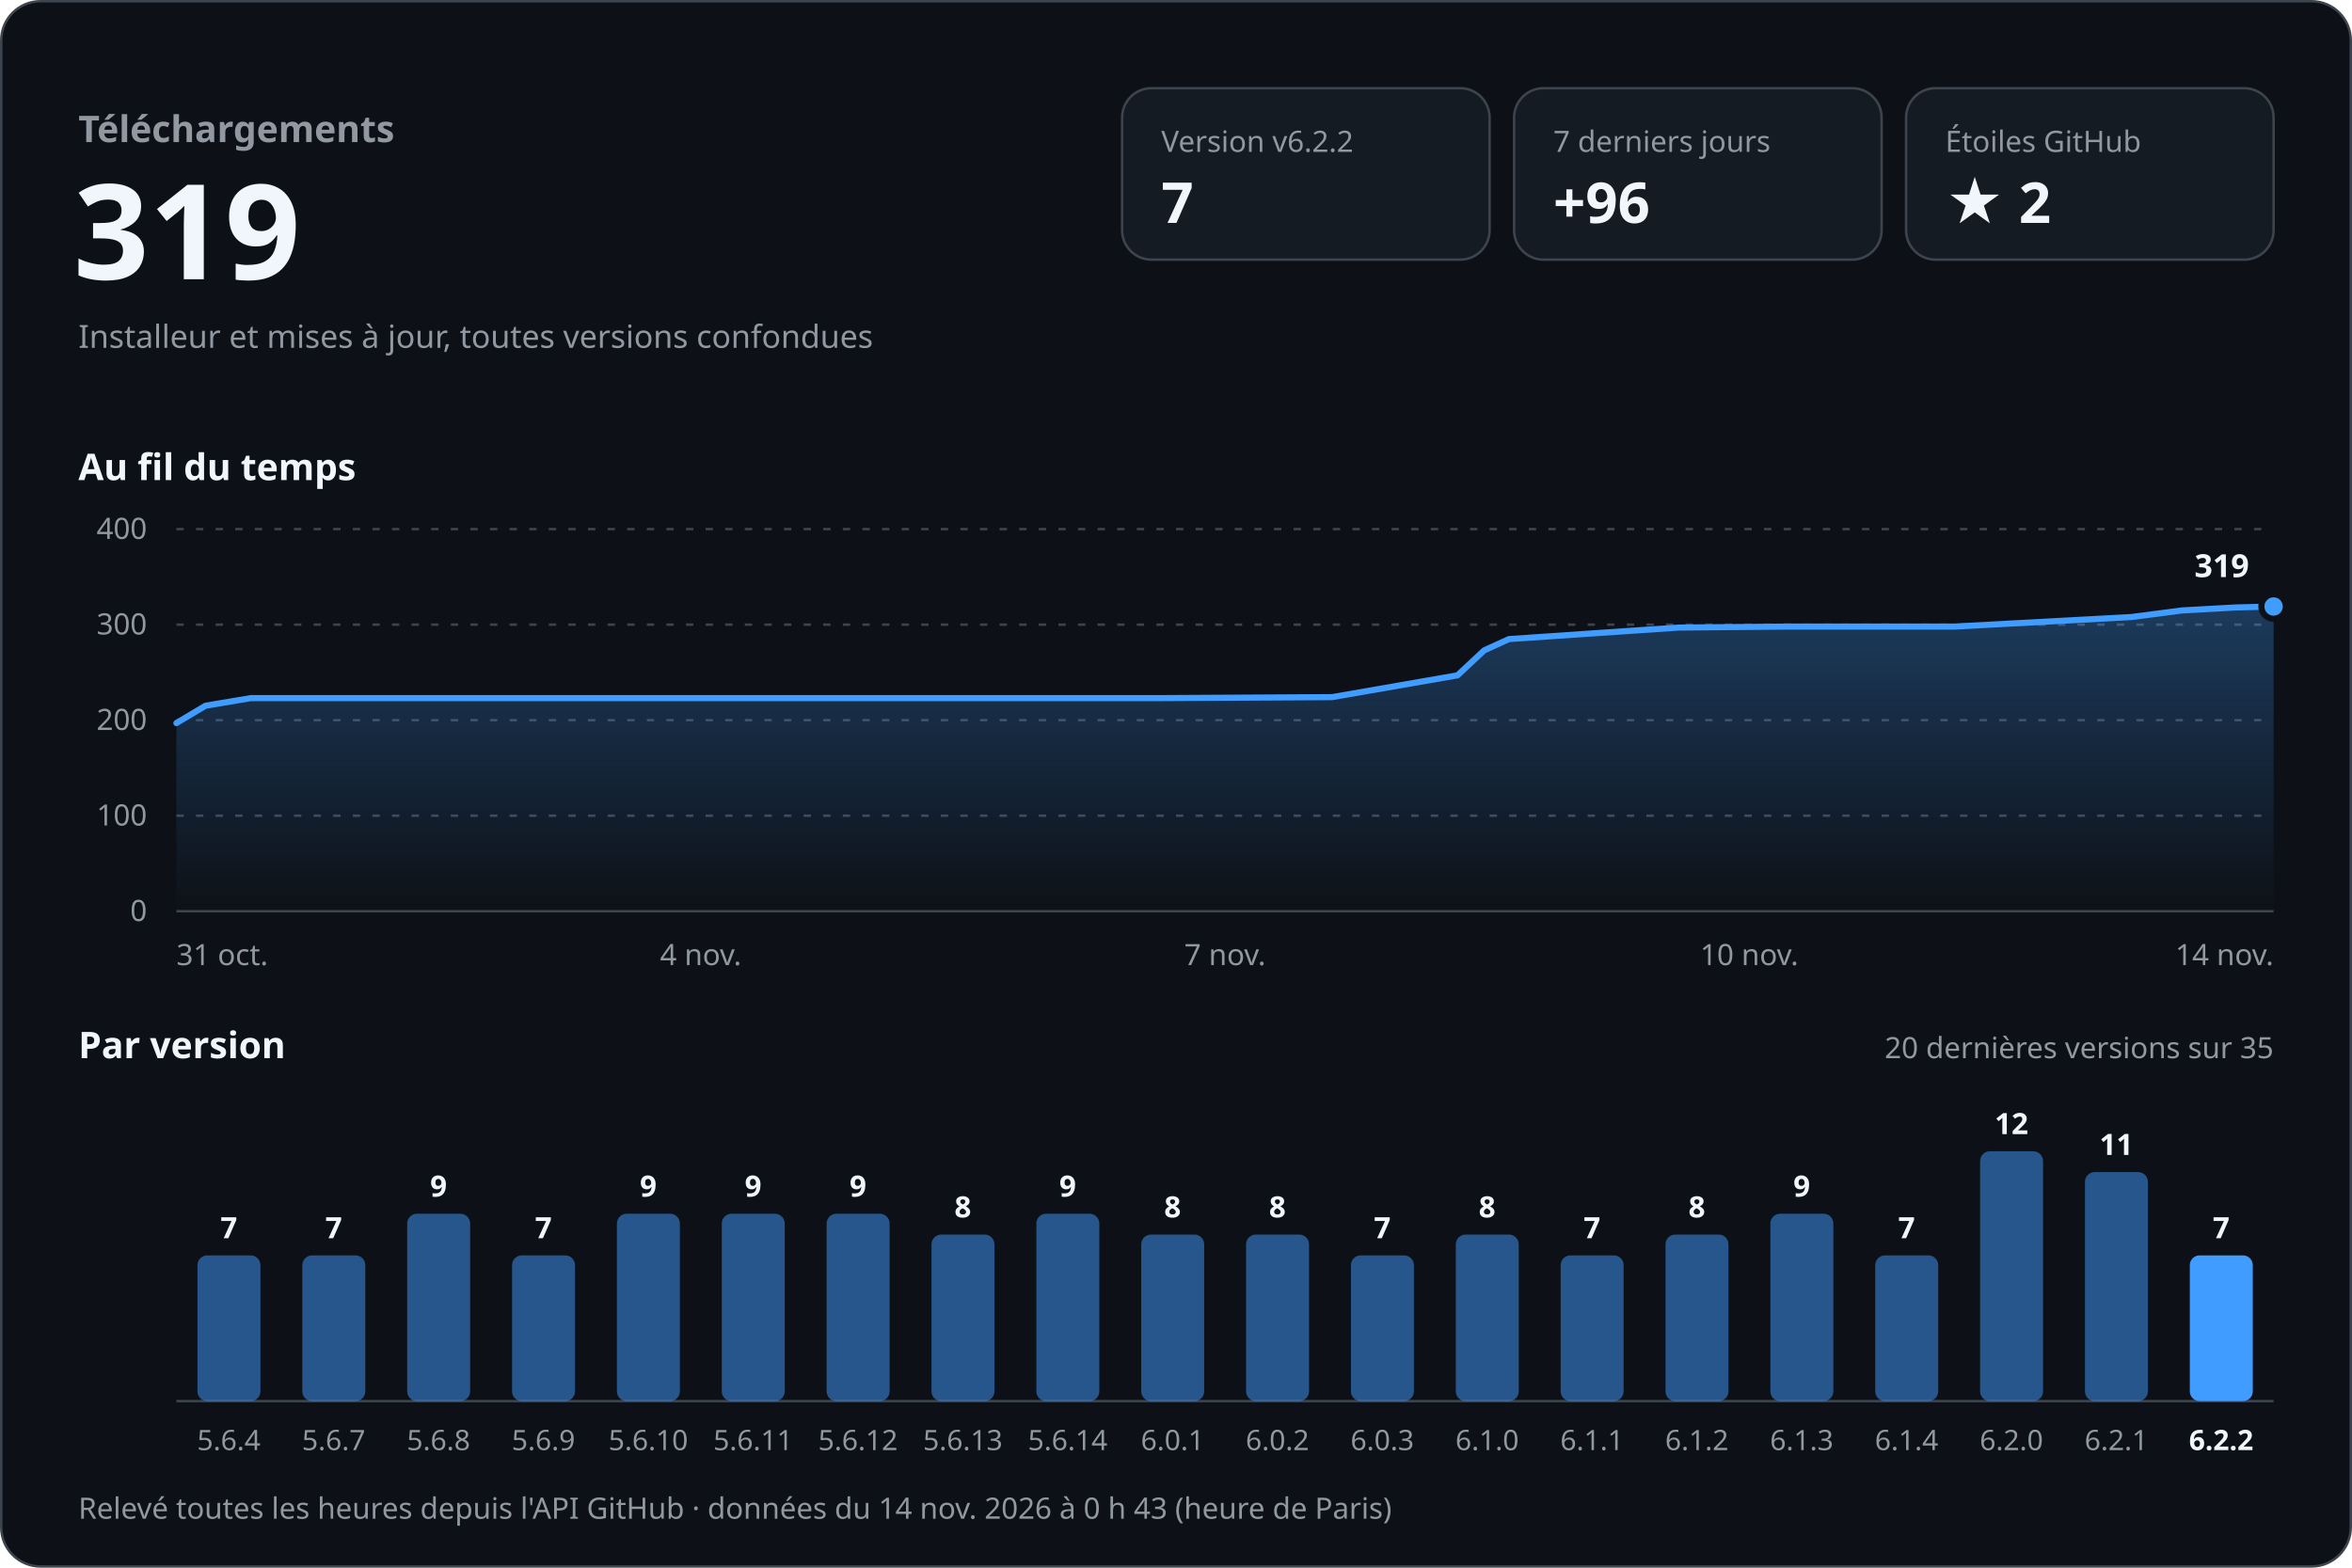
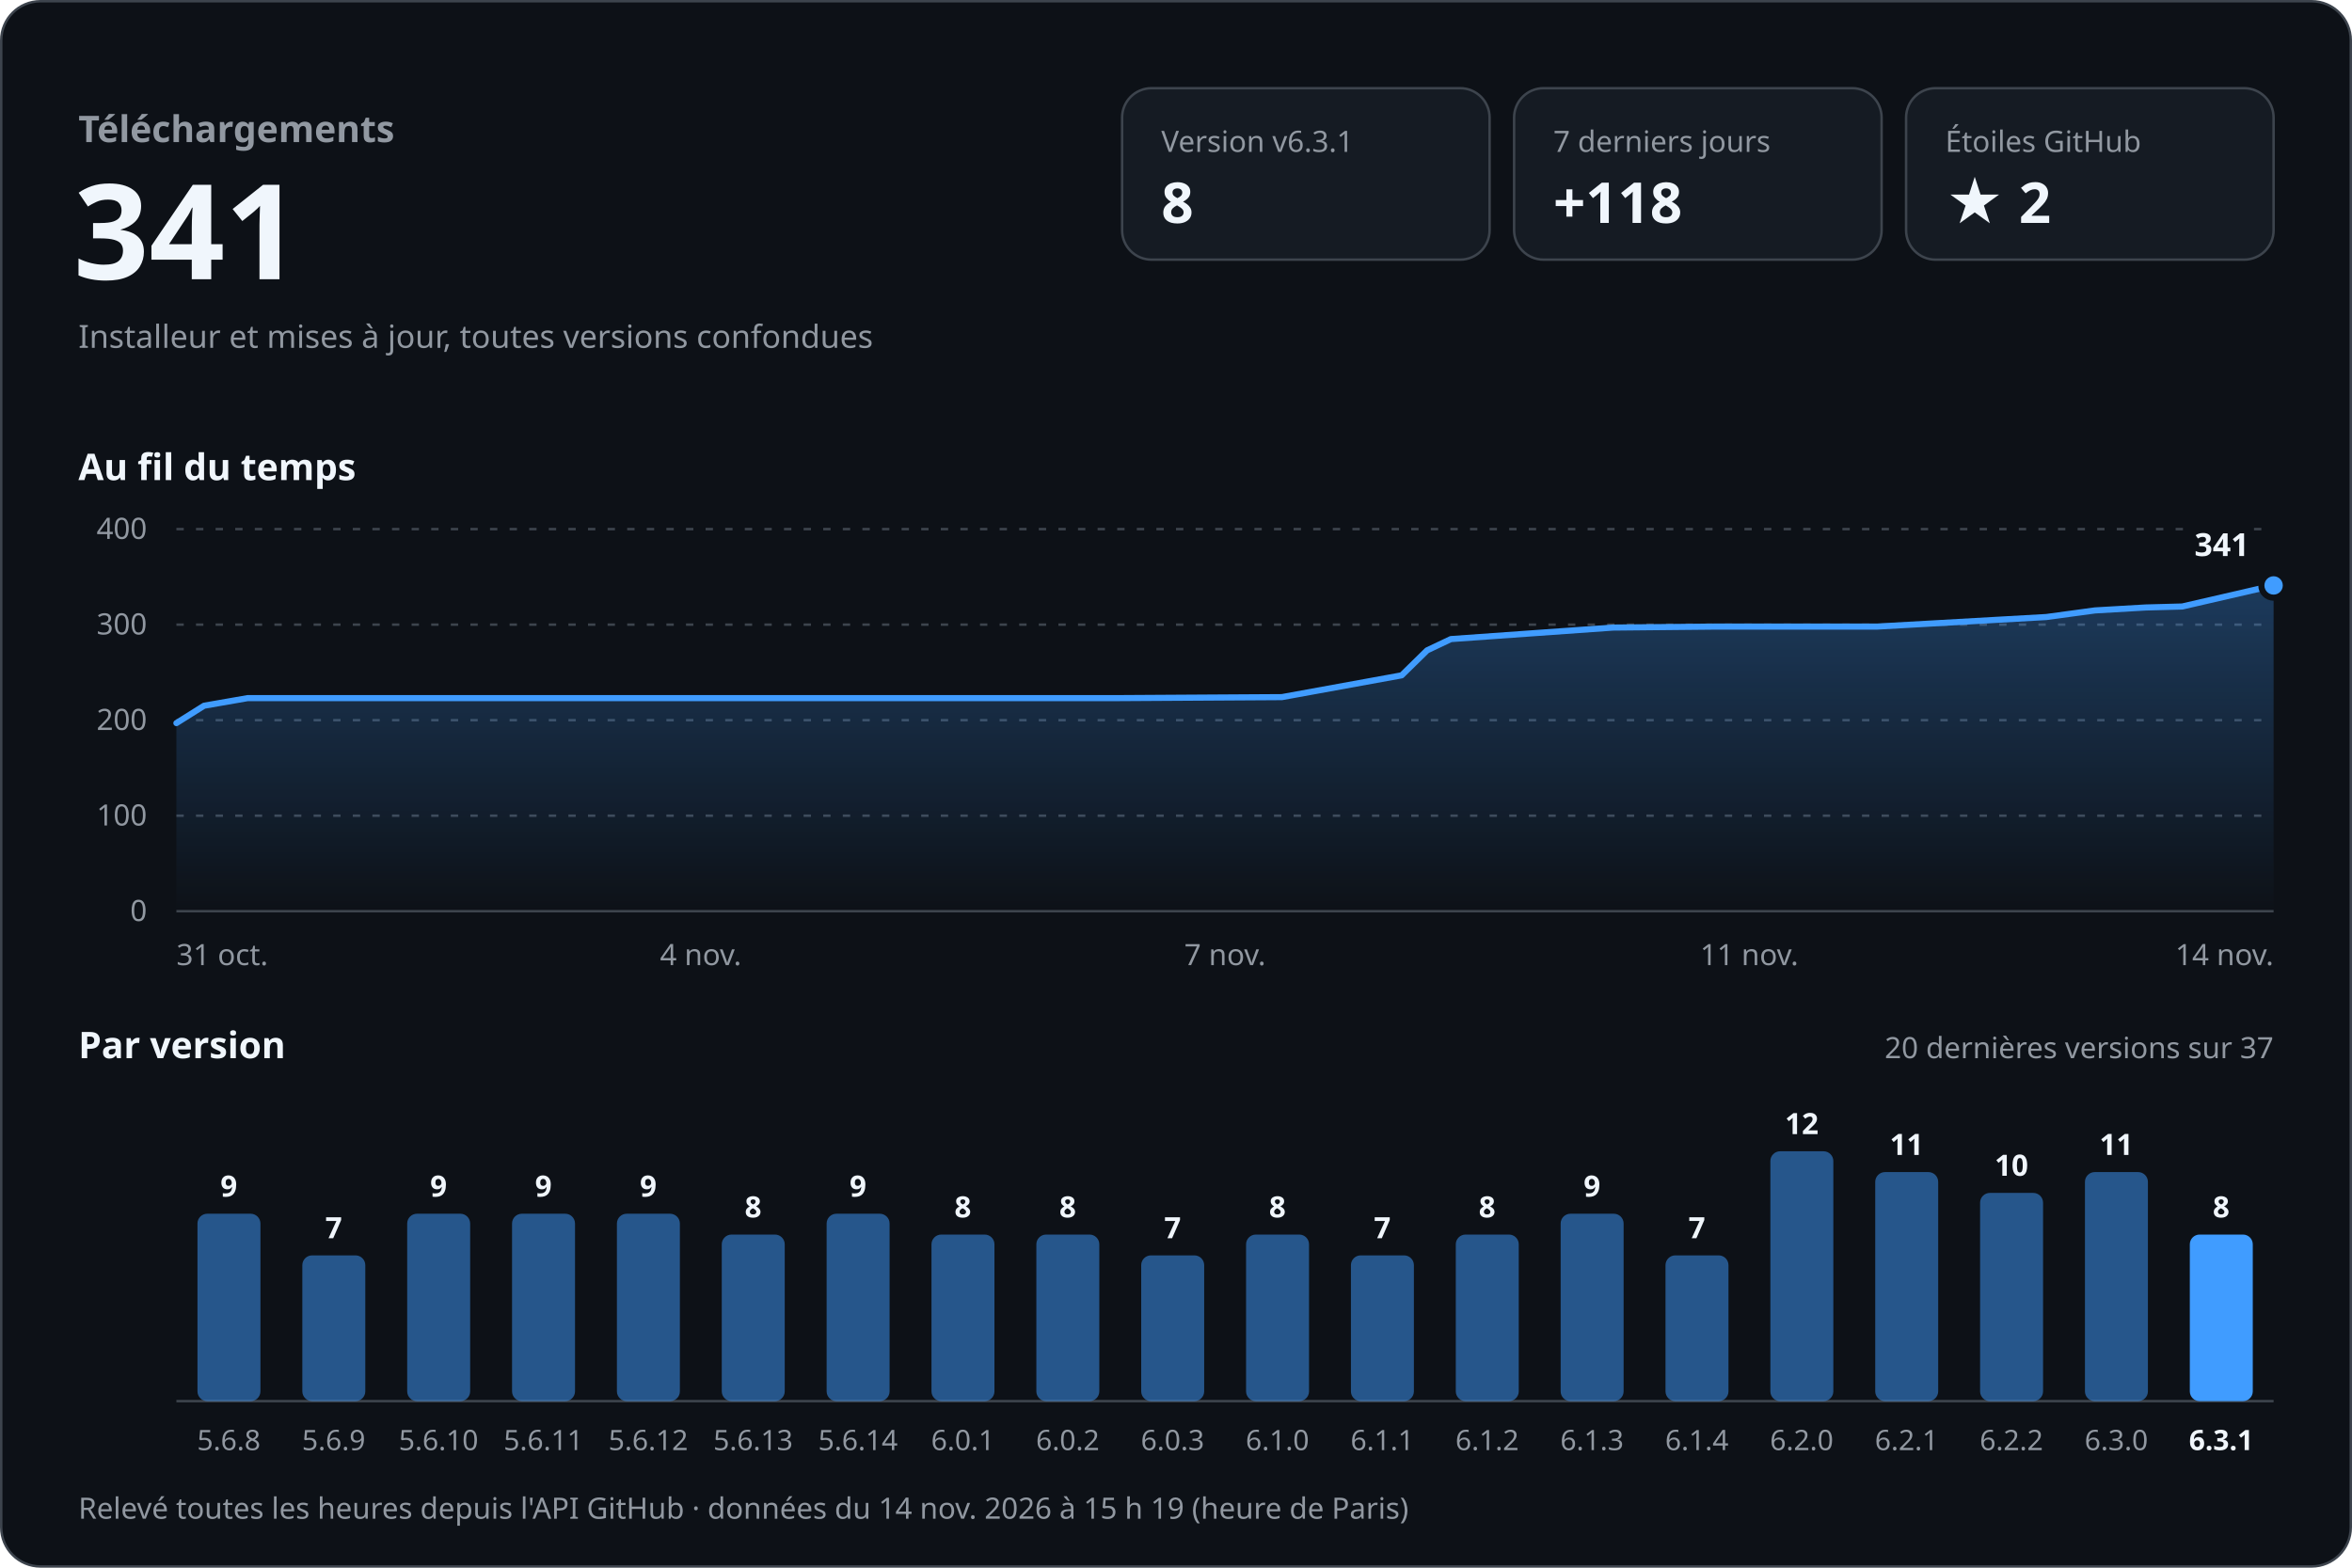
<svg xmlns="http://www.w3.org/2000/svg" width="960" height="640" viewBox="0 0 960 640" role="img" aria-labelledby="titre desc" font-family="-apple-system, BlinkMacSystemFont, 'Segoe UI', 'Noto Sans', Helvetica, Arial, sans-serif" style="font-variant-numeric: tabular-nums">
  <defs>
    <linearGradient id="aire" x1="0" y1="0" x2="0" y2="1">
      <stop offset="0" stop-color="#409cff" stop-opacity="0.30" />
      <stop offset="1" stop-color="#409cff" stop-opacity="0" />
    </linearGradient>
  </defs>
  <rect x="0.5" y="0.5" width="959" height="639" rx="16" fill="#0d1117" stroke="#3d444d" />
  <text x="32.0" y="58.0" font-size="15" font-weight="600" fill="#9198a1" text-anchor="start">Téléchargements</text>
-   <text x="30.0" y="114.0" font-size="54" font-weight="700" fill="#f0f6fc" text-anchor="start">319</text>
+   <text x="30.0" y="114.0" font-size="54" font-weight="700" fill="#f0f6fc" text-anchor="start">341</text>
  <text x="32.0" y="142.0" font-size="13" font-weight="400" fill="#9198a1" text-anchor="start">Installeur et mises à jour, toutes versions confondues</text>
  <rect x="458" y="36" width="150" height="70" rx="12" fill="#151b23" stroke="#3d444d" />
-   <text x="474.0" y="62.0" font-size="12" font-weight="500" fill="#9198a1" text-anchor="start">Version v6.2.2</text>
-   <text x="474.0" y="91.0" font-size="23" font-weight="700" fill="#f0f6fc" text-anchor="start">7</text>
+   <text x="474.0" y="62.0" font-size="12" font-weight="500" fill="#9198a1" text-anchor="start">Version v6.3.1</text>
+   <text x="474.0" y="91.0" font-size="23" font-weight="700" fill="#f0f6fc" text-anchor="start">8</text>
  <rect x="618" y="36" width="150" height="70" rx="12" fill="#151b23" stroke="#3d444d" />
  <text x="634.0" y="62.0" font-size="12" font-weight="500" fill="#9198a1" text-anchor="start">7 derniers jours</text>
-   <text x="634.0" y="91.0" font-size="23" font-weight="700" fill="#f0f6fc" text-anchor="start">+96</text>
+   <text x="634.0" y="91.0" font-size="23" font-weight="700" fill="#f0f6fc" text-anchor="start">+118</text>
  <rect x="778" y="36" width="150" height="70" rx="12" fill="#151b23" stroke="#3d444d" />
  <text x="794.0" y="62.0" font-size="12" font-weight="500" fill="#9198a1" text-anchor="start">Étoiles GitHub</text>
  <text x="794.0" y="91.0" font-size="23" font-weight="700" fill="#f0f6fc" text-anchor="start">★ 2</text>
  <text x="32.0" y="196.0" font-size="15" font-weight="600" fill="#f0f6fc" text-anchor="start">Au fil du temps</text>
  <line x1="72" y1="372.0" x2="928" y2="372.0" stroke="#3d444d" />
  <text x="60.0" y="376.0" font-size="12" font-weight="400" fill="#9198a1" text-anchor="end">0</text>
  <line x1="72" y1="333.0" x2="928" y2="333.0" stroke="#3d444d" stroke-dasharray="3 5" />
  <text x="60.0" y="337.0" font-size="12" font-weight="400" fill="#9198a1" text-anchor="end">100</text>
  <line x1="72" y1="294.0" x2="928" y2="294.0" stroke="#3d444d" stroke-dasharray="3 5" />
  <text x="60.0" y="298.0" font-size="12" font-weight="400" fill="#9198a1" text-anchor="end">200</text>
  <line x1="72" y1="255.0" x2="928" y2="255.0" stroke="#3d444d" stroke-dasharray="3 5" />
  <text x="60.0" y="259.0" font-size="12" font-weight="400" fill="#9198a1" text-anchor="end">300</text>
  <line x1="72" y1="216.0" x2="928" y2="216.0" stroke="#3d444d" stroke-dasharray="3 5" />
  <text x="60.0" y="220.0" font-size="12" font-weight="400" fill="#9198a1" text-anchor="end">400</text>
-   <path d="M72.0,295.2 L83.9,288.1 L102.4,285.0 L181.0,285.0 L250.2,285.0 L329.8,285.0 L402.6,285.0 L474.2,285.0 L543.7,284.6 L594.9,275.7 L605.8,265.5 L615.9,260.9 L685.1,256.2 L728.4,255.8 L797.7,255.8 L869.9,251.9 L890.7,249.2 L912.4,248.0 L928.0,247.6 L928.0,372 L72.0,372 Z" fill="url(#aire)" />
-   <path d="M72.0,295.2 L83.9,288.1 L102.4,285.0 L181.0,285.0 L250.2,285.0 L329.8,285.0 L402.6,285.0 L474.2,285.0 L543.7,284.6 L594.9,275.7 L605.8,265.5 L615.9,260.9 L685.1,256.2 L728.4,255.8 L797.7,255.8 L869.9,251.9 L890.7,249.2 L912.4,248.0 L928.0,247.6" fill="none" stroke="#409cff" stroke-width="2.5" stroke-linejoin="round" stroke-linecap="round" />
-   <circle cx="928.0" cy="247.6" r="5" fill="#409cff" stroke="#0d1117" stroke-width="2.5" />
-   <text x="918.0" y="235.6" font-size="13" font-weight="700" fill="#f0f6fc" text-anchor="end" stroke="#0d1117" stroke-width="8" stroke-linejoin="round" paint-order="stroke">319</text>
+   <path d="M72.0,295.2 L83.3,288.1 L101.1,285.0 L176.2,285.0 L242.5,285.0 L318.6,285.0 L388.2,285.0 L456.6,285.0 L523.2,284.6 L572.1,275.7 L582.5,265.5 L592.2,260.9 L658.4,256.2 L699.8,255.8 L766.1,255.8 L835.2,251.9 L855.1,249.2 L875.8,248.0 L890.7,247.6 L928.0,239.0 L928.0,372 L72.0,372 Z" fill="url(#aire)" />
+   <path d="M72.0,295.2 L83.3,288.1 L101.1,285.0 L176.2,285.0 L242.5,285.0 L318.6,285.0 L388.2,285.0 L456.6,285.0 L523.2,284.6 L572.1,275.7 L582.5,265.5 L592.2,260.9 L658.4,256.2 L699.8,255.8 L766.1,255.8 L835.2,251.9 L855.1,249.2 L875.8,248.0 L890.7,247.6 L928.0,239.0" fill="none" stroke="#409cff" stroke-width="2.5" stroke-linejoin="round" stroke-linecap="round" />
+   <circle cx="928.0" cy="239.0" r="5" fill="#409cff" stroke="#0d1117" stroke-width="2.5" />
+   <text x="918.0" y="227.0" font-size="13" font-weight="700" fill="#f0f6fc" text-anchor="end" stroke="#0d1117" stroke-width="8" stroke-linejoin="round" paint-order="stroke">341</text>
  <text x="72.0" y="394.0" font-size="12" font-weight="400" fill="#9198a1" text-anchor="start">31 oct.</text>
  <text x="286.0" y="394.0" font-size="12" font-weight="400" fill="#9198a1" text-anchor="middle">4 nov.</text>
  <text x="500.0" y="394.0" font-size="12" font-weight="400" fill="#9198a1" text-anchor="middle">7 nov.</text>
-   <text x="714.0" y="394.0" font-size="12" font-weight="400" fill="#9198a1" text-anchor="middle">10 nov.</text>
+   <text x="714.0" y="394.0" font-size="12" font-weight="400" fill="#9198a1" text-anchor="middle">11 nov.</text>
  <text x="928.0" y="394.0" font-size="12" font-weight="400" fill="#9198a1" text-anchor="end">14 nov.</text>
  <text x="32.0" y="432.0" font-size="15" font-weight="600" fill="#f0f6fc" text-anchor="start">Par version</text>
-   <text x="928.0" y="432.0" font-size="12" font-weight="400" fill="#9198a1" text-anchor="end">20 dernières versions sur 35</text>
+   <text x="928.0" y="432.0" font-size="12" font-weight="400" fill="#9198a1" text-anchor="end">20 dernières versions sur 37</text>
  <line x1="72" y1="572" x2="928" y2="572" stroke="#3d444d" />
-   <rect x="80.6" y="512.5" width="25.7" height="59.5" rx="4.0" fill="#409cff" fill-opacity="0.5" />
-   <text x="93.4" y="505.5" font-size="12" font-weight="600" fill="#f0f6fc" text-anchor="middle">7</text>
-   <text x="93.4" y="592.0" font-size="11.5" font-weight="400" fill="#9198a1" text-anchor="middle">5.6.4</text>
+   <rect x="80.6" y="495.5" width="25.7" height="76.5" rx="4.0" fill="#409cff" fill-opacity="0.5" />
+   <text x="93.4" y="488.5" font-size="12" font-weight="600" fill="#f0f6fc" text-anchor="middle">9</text>
+   <text x="93.4" y="592.0" font-size="11.5" font-weight="400" fill="#9198a1" text-anchor="middle">5.6.8</text>
  <rect x="123.4" y="512.5" width="25.7" height="59.5" rx="4.0" fill="#409cff" fill-opacity="0.5" />
  <text x="136.2" y="505.5" font-size="12" font-weight="600" fill="#f0f6fc" text-anchor="middle">7</text>
-   <text x="136.2" y="592.0" font-size="11.5" font-weight="400" fill="#9198a1" text-anchor="middle">5.6.7</text>
+   <text x="136.2" y="592.0" font-size="11.5" font-weight="400" fill="#9198a1" text-anchor="middle">5.6.9</text>
  <rect x="166.2" y="495.5" width="25.7" height="76.5" rx="4.0" fill="#409cff" fill-opacity="0.5" />
  <text x="179.0" y="488.5" font-size="12" font-weight="600" fill="#f0f6fc" text-anchor="middle">9</text>
-   <text x="179.0" y="592.0" font-size="11.5" font-weight="400" fill="#9198a1" text-anchor="middle">5.6.8</text>
-   <rect x="209.0" y="512.5" width="25.7" height="59.5" rx="4.0" fill="#409cff" fill-opacity="0.5" />
-   <text x="221.8" y="505.5" font-size="12" font-weight="600" fill="#f0f6fc" text-anchor="middle">7</text>
-   <text x="221.8" y="592.0" font-size="11.5" font-weight="400" fill="#9198a1" text-anchor="middle">5.6.9</text>
+   <text x="179.0" y="592.0" font-size="11.5" font-weight="400" fill="#9198a1" text-anchor="middle">5.6.10</text>
+   <rect x="209.0" y="495.5" width="25.7" height="76.5" rx="4.0" fill="#409cff" fill-opacity="0.5" />
+   <text x="221.8" y="488.5" font-size="12" font-weight="600" fill="#f0f6fc" text-anchor="middle">9</text>
+   <text x="221.8" y="592.0" font-size="11.5" font-weight="400" fill="#9198a1" text-anchor="middle">5.6.11</text>
  <rect x="251.8" y="495.5" width="25.7" height="76.5" rx="4.0" fill="#409cff" fill-opacity="0.5" />
  <text x="264.6" y="488.5" font-size="12" font-weight="600" fill="#f0f6fc" text-anchor="middle">9</text>
-   <text x="264.6" y="592.0" font-size="11.5" font-weight="400" fill="#9198a1" text-anchor="middle">5.6.10</text>
-   <rect x="294.6" y="495.5" width="25.7" height="76.5" rx="4.0" fill="#409cff" fill-opacity="0.5" />
-   <text x="307.4" y="488.5" font-size="12" font-weight="600" fill="#f0f6fc" text-anchor="middle">9</text>
-   <text x="307.4" y="592.0" font-size="11.5" font-weight="400" fill="#9198a1" text-anchor="middle">5.6.11</text>
+   <text x="264.6" y="592.0" font-size="11.5" font-weight="400" fill="#9198a1" text-anchor="middle">5.6.12</text>
+   <rect x="294.6" y="504.0" width="25.7" height="68.0" rx="4.0" fill="#409cff" fill-opacity="0.5" />
+   <text x="307.4" y="497.0" font-size="12" font-weight="600" fill="#f0f6fc" text-anchor="middle">8</text>
+   <text x="307.4" y="592.0" font-size="11.5" font-weight="400" fill="#9198a1" text-anchor="middle">5.6.13</text>
  <rect x="337.4" y="495.5" width="25.7" height="76.5" rx="4.0" fill="#409cff" fill-opacity="0.5" />
  <text x="350.2" y="488.5" font-size="12" font-weight="600" fill="#f0f6fc" text-anchor="middle">9</text>
-   <text x="350.2" y="592.0" font-size="11.5" font-weight="400" fill="#9198a1" text-anchor="middle">5.6.12</text>
+   <text x="350.2" y="592.0" font-size="11.5" font-weight="400" fill="#9198a1" text-anchor="middle">5.6.14</text>
  <rect x="380.2" y="504.0" width="25.7" height="68.0" rx="4.0" fill="#409cff" fill-opacity="0.5" />
  <text x="393.0" y="497.0" font-size="12" font-weight="600" fill="#f0f6fc" text-anchor="middle">8</text>
-   <text x="393.0" y="592.0" font-size="11.5" font-weight="400" fill="#9198a1" text-anchor="middle">5.6.13</text>
-   <rect x="423.0" y="495.5" width="25.7" height="76.5" rx="4.0" fill="#409cff" fill-opacity="0.5" />
-   <text x="435.8" y="488.5" font-size="12" font-weight="600" fill="#f0f6fc" text-anchor="middle">9</text>
-   <text x="435.8" y="592.0" font-size="11.5" font-weight="400" fill="#9198a1" text-anchor="middle">5.6.14</text>
-   <rect x="465.8" y="504.0" width="25.7" height="68.0" rx="4.0" fill="#409cff" fill-opacity="0.5" />
-   <text x="478.6" y="497.0" font-size="12" font-weight="600" fill="#f0f6fc" text-anchor="middle">8</text>
-   <text x="478.6" y="592.0" font-size="11.5" font-weight="400" fill="#9198a1" text-anchor="middle">6.0.1</text>
+   <text x="393.0" y="592.0" font-size="11.5" font-weight="400" fill="#9198a1" text-anchor="middle">6.0.1</text>
+   <rect x="423.0" y="504.0" width="25.7" height="68.0" rx="4.0" fill="#409cff" fill-opacity="0.5" />
+   <text x="435.8" y="497.0" font-size="12" font-weight="600" fill="#f0f6fc" text-anchor="middle">8</text>
+   <text x="435.8" y="592.0" font-size="11.5" font-weight="400" fill="#9198a1" text-anchor="middle">6.0.2</text>
+   <rect x="465.8" y="512.5" width="25.7" height="59.5" rx="4.0" fill="#409cff" fill-opacity="0.5" />
+   <text x="478.6" y="505.5" font-size="12" font-weight="600" fill="#f0f6fc" text-anchor="middle">7</text>
+   <text x="478.6" y="592.0" font-size="11.5" font-weight="400" fill="#9198a1" text-anchor="middle">6.0.3</text>
  <rect x="508.6" y="504.0" width="25.7" height="68.0" rx="4.0" fill="#409cff" fill-opacity="0.5" />
  <text x="521.4" y="497.0" font-size="12" font-weight="600" fill="#f0f6fc" text-anchor="middle">8</text>
-   <text x="521.4" y="592.0" font-size="11.5" font-weight="400" fill="#9198a1" text-anchor="middle">6.0.2</text>
+   <text x="521.4" y="592.0" font-size="11.5" font-weight="400" fill="#9198a1" text-anchor="middle">6.1.0</text>
  <rect x="551.4" y="512.5" width="25.7" height="59.5" rx="4.0" fill="#409cff" fill-opacity="0.5" />
  <text x="564.2" y="505.5" font-size="12" font-weight="600" fill="#f0f6fc" text-anchor="middle">7</text>
-   <text x="564.2" y="592.0" font-size="11.5" font-weight="400" fill="#9198a1" text-anchor="middle">6.0.3</text>
+   <text x="564.2" y="592.0" font-size="11.5" font-weight="400" fill="#9198a1" text-anchor="middle">6.1.1</text>
  <rect x="594.2" y="504.0" width="25.7" height="68.0" rx="4.0" fill="#409cff" fill-opacity="0.5" />
  <text x="607.0" y="497.0" font-size="12" font-weight="600" fill="#f0f6fc" text-anchor="middle">8</text>
-   <text x="607.0" y="592.0" font-size="11.5" font-weight="400" fill="#9198a1" text-anchor="middle">6.1.0</text>
-   <rect x="637.0" y="512.5" width="25.7" height="59.5" rx="4.0" fill="#409cff" fill-opacity="0.5" />
-   <text x="649.8" y="505.5" font-size="12" font-weight="600" fill="#f0f6fc" text-anchor="middle">7</text>
-   <text x="649.8" y="592.0" font-size="11.5" font-weight="400" fill="#9198a1" text-anchor="middle">6.1.1</text>
-   <rect x="679.8" y="504.0" width="25.7" height="68.0" rx="4.0" fill="#409cff" fill-opacity="0.5" />
-   <text x="692.6" y="497.0" font-size="12" font-weight="600" fill="#f0f6fc" text-anchor="middle">8</text>
-   <text x="692.6" y="592.0" font-size="11.5" font-weight="400" fill="#9198a1" text-anchor="middle">6.1.2</text>
-   <rect x="722.6" y="495.5" width="25.7" height="76.5" rx="4.0" fill="#409cff" fill-opacity="0.5" />
-   <text x="735.4" y="488.5" font-size="12" font-weight="600" fill="#f0f6fc" text-anchor="middle">9</text>
-   <text x="735.4" y="592.0" font-size="11.5" font-weight="400" fill="#9198a1" text-anchor="middle">6.1.3</text>
-   <rect x="765.4" y="512.5" width="25.7" height="59.5" rx="4.0" fill="#409cff" fill-opacity="0.5" />
-   <text x="778.2" y="505.5" font-size="12" font-weight="600" fill="#f0f6fc" text-anchor="middle">7</text>
-   <text x="778.2" y="592.0" font-size="11.5" font-weight="400" fill="#9198a1" text-anchor="middle">6.1.4</text>
-   <rect x="808.2" y="470.0" width="25.7" height="102.0" rx="4.0" fill="#409cff" fill-opacity="0.5" />
-   <text x="821.0" y="463.0" font-size="12" font-weight="600" fill="#f0f6fc" text-anchor="middle">12</text>
-   <text x="821.0" y="592.0" font-size="11.5" font-weight="400" fill="#9198a1" text-anchor="middle">6.2.0</text>
+   <text x="607.0" y="592.0" font-size="11.5" font-weight="400" fill="#9198a1" text-anchor="middle">6.1.2</text>
+   <rect x="637.0" y="495.5" width="25.7" height="76.5" rx="4.0" fill="#409cff" fill-opacity="0.5" />
+   <text x="649.8" y="488.5" font-size="12" font-weight="600" fill="#f0f6fc" text-anchor="middle">9</text>
+   <text x="649.8" y="592.0" font-size="11.5" font-weight="400" fill="#9198a1" text-anchor="middle">6.1.3</text>
+   <rect x="679.8" y="512.5" width="25.7" height="59.5" rx="4.0" fill="#409cff" fill-opacity="0.5" />
+   <text x="692.6" y="505.5" font-size="12" font-weight="600" fill="#f0f6fc" text-anchor="middle">7</text>
+   <text x="692.6" y="592.0" font-size="11.5" font-weight="400" fill="#9198a1" text-anchor="middle">6.1.4</text>
+   <rect x="722.6" y="470.0" width="25.7" height="102.0" rx="4.0" fill="#409cff" fill-opacity="0.5" />
+   <text x="735.4" y="463.0" font-size="12" font-weight="600" fill="#f0f6fc" text-anchor="middle">12</text>
+   <text x="735.4" y="592.0" font-size="11.5" font-weight="400" fill="#9198a1" text-anchor="middle">6.2.0</text>
+   <rect x="765.4" y="478.5" width="25.7" height="93.5" rx="4.0" fill="#409cff" fill-opacity="0.5" />
+   <text x="778.2" y="471.5" font-size="12" font-weight="600" fill="#f0f6fc" text-anchor="middle">11</text>
+   <text x="778.2" y="592.0" font-size="11.5" font-weight="400" fill="#9198a1" text-anchor="middle">6.2.1</text>
+   <rect x="808.2" y="487.0" width="25.7" height="85.0" rx="4.0" fill="#409cff" fill-opacity="0.5" />
+   <text x="821.0" y="480.0" font-size="12" font-weight="600" fill="#f0f6fc" text-anchor="middle">10</text>
+   <text x="821.0" y="592.0" font-size="11.5" font-weight="400" fill="#9198a1" text-anchor="middle">6.2.2</text>
  <rect x="851.0" y="478.5" width="25.7" height="93.5" rx="4.0" fill="#409cff" fill-opacity="0.5" />
  <text x="863.8" y="471.5" font-size="12" font-weight="600" fill="#f0f6fc" text-anchor="middle">11</text>
-   <text x="863.8" y="592.0" font-size="11.5" font-weight="400" fill="#9198a1" text-anchor="middle">6.2.1</text>
-   <rect x="893.8" y="512.5" width="25.7" height="59.5" rx="4.0" fill="#409cff" fill-opacity="1" />
-   <text x="906.6" y="505.5" font-size="12" font-weight="600" fill="#f0f6fc" text-anchor="middle">7</text>
-   <text x="906.6" y="592.0" font-size="11.5" font-weight="600" fill="#f0f6fc" text-anchor="middle">6.2.2</text>
-   <text x="32.0" y="620.0" font-size="12" font-weight="400" fill="#9198a1" text-anchor="start">Relevé toutes les heures depuis l'API GitHub · données du 14 nov. 2026 à 0 h 43 (heure de Paris)</text>
+   <text x="863.8" y="592.0" font-size="11.5" font-weight="400" fill="#9198a1" text-anchor="middle">6.3.0</text>
+   <rect x="893.8" y="504.0" width="25.7" height="68.0" rx="4.0" fill="#409cff" fill-opacity="1" />
+   <text x="906.6" y="497.0" font-size="12" font-weight="600" fill="#f0f6fc" text-anchor="middle">8</text>
+   <text x="906.6" y="592.0" font-size="11.5" font-weight="600" fill="#f0f6fc" text-anchor="middle">6.3.1</text>
+   <text x="32.0" y="620.0" font-size="12" font-weight="400" fill="#9198a1" text-anchor="start">Relevé toutes les heures depuis l'API GitHub · données du 14 nov. 2026 à 15 h 19 (heure de Paris)</text>
</svg>
